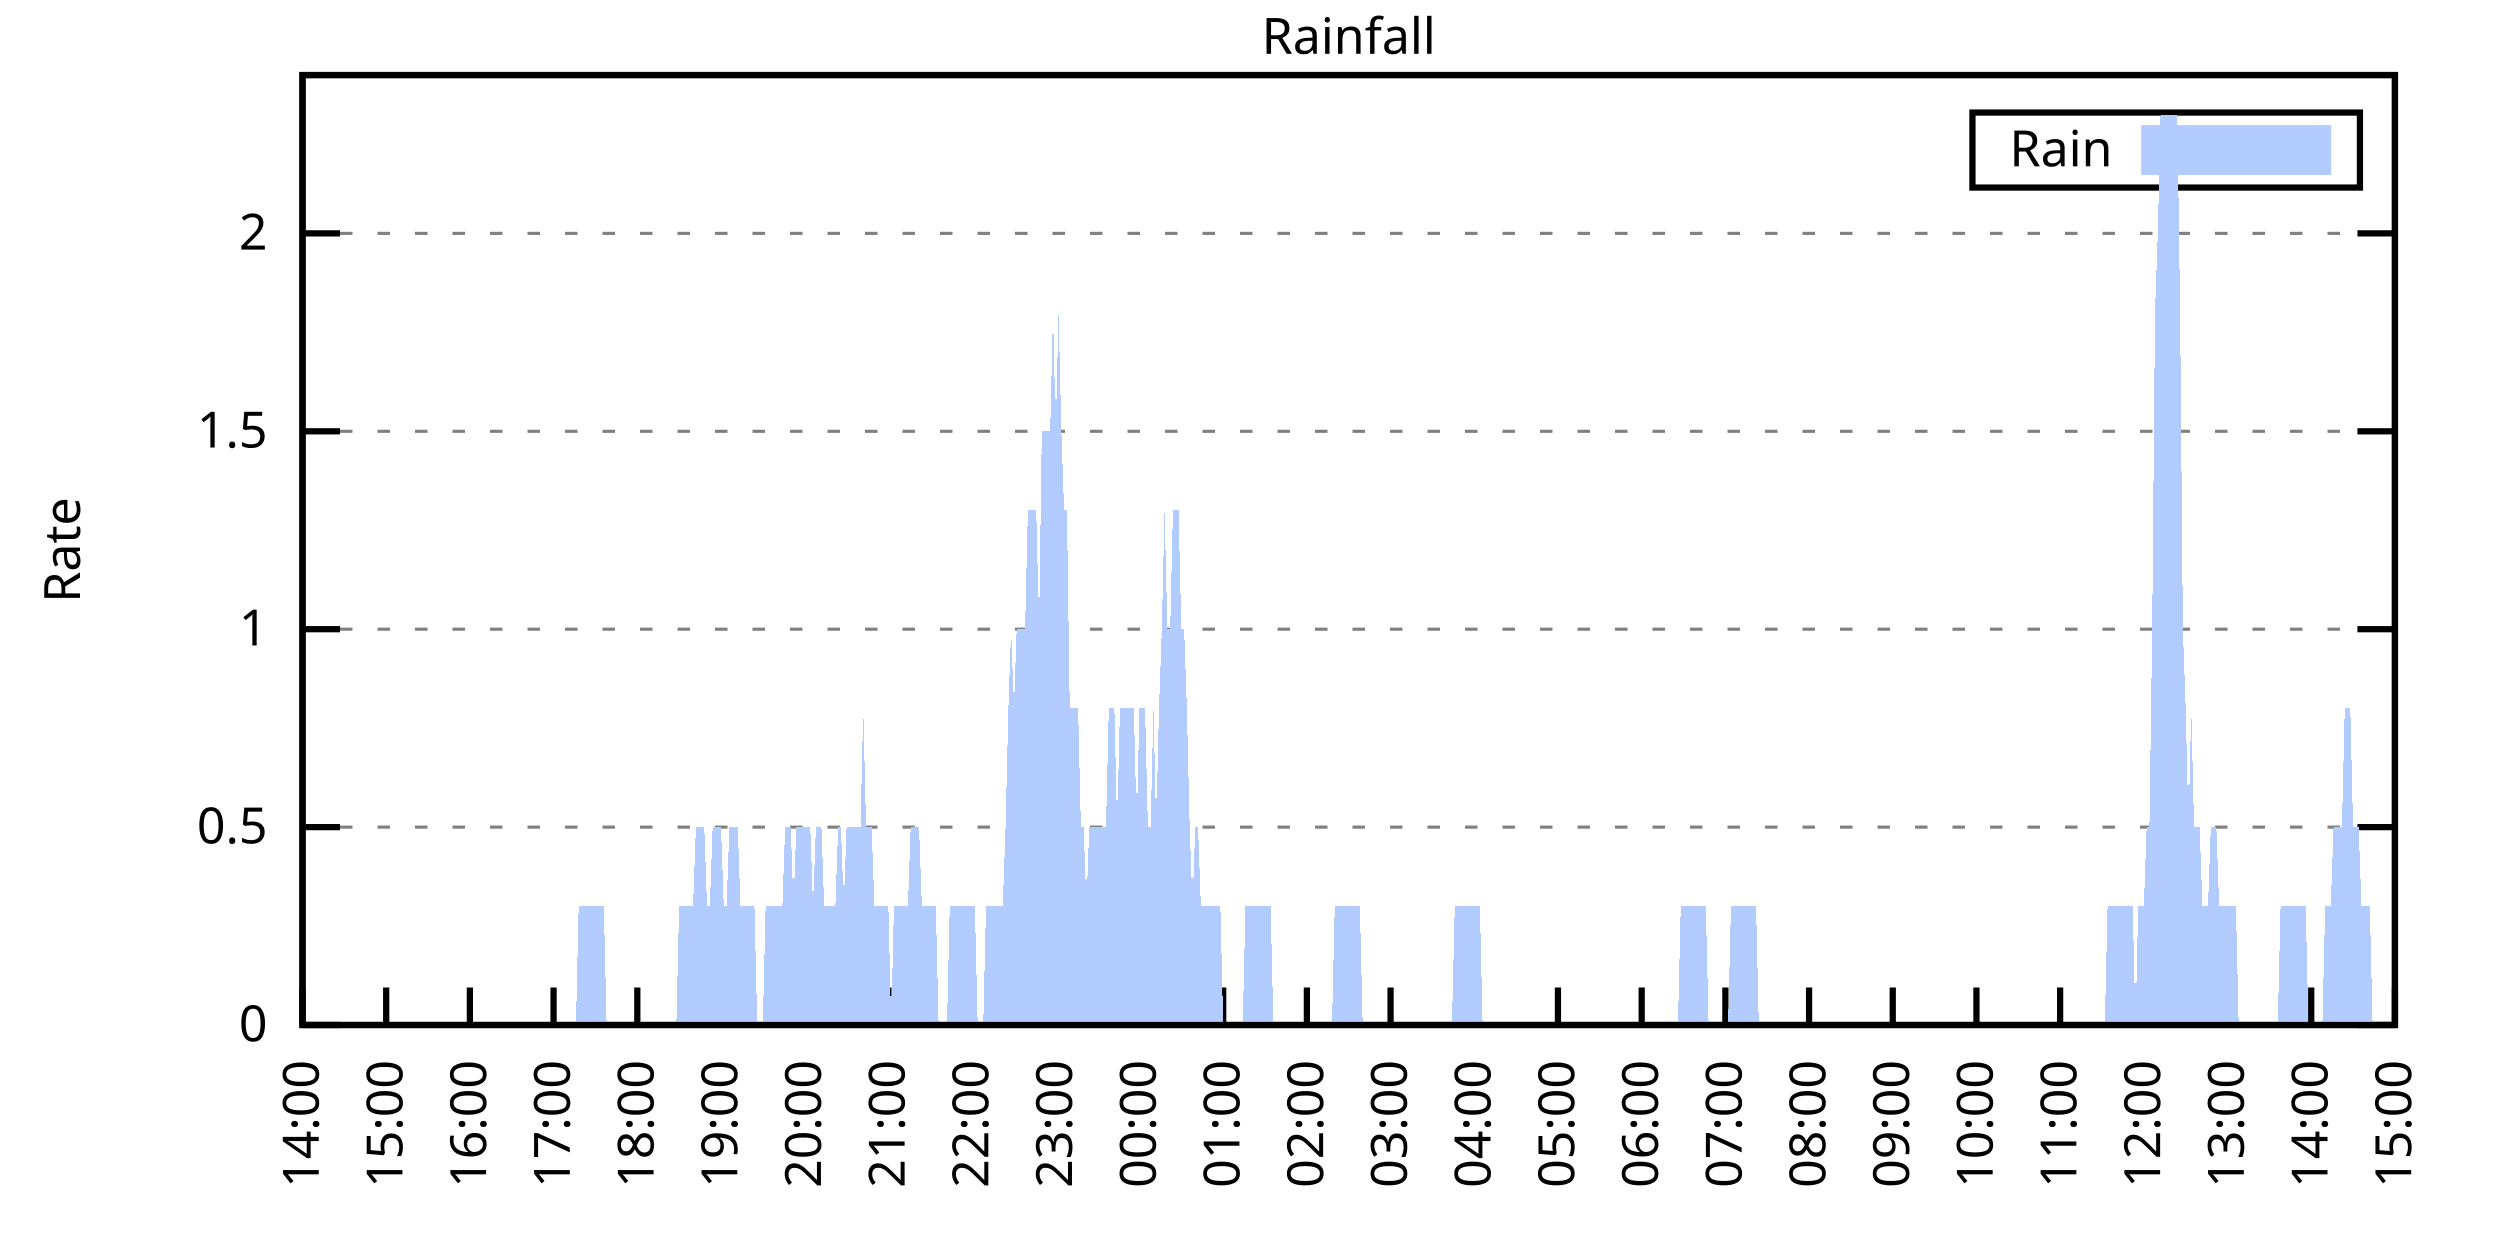
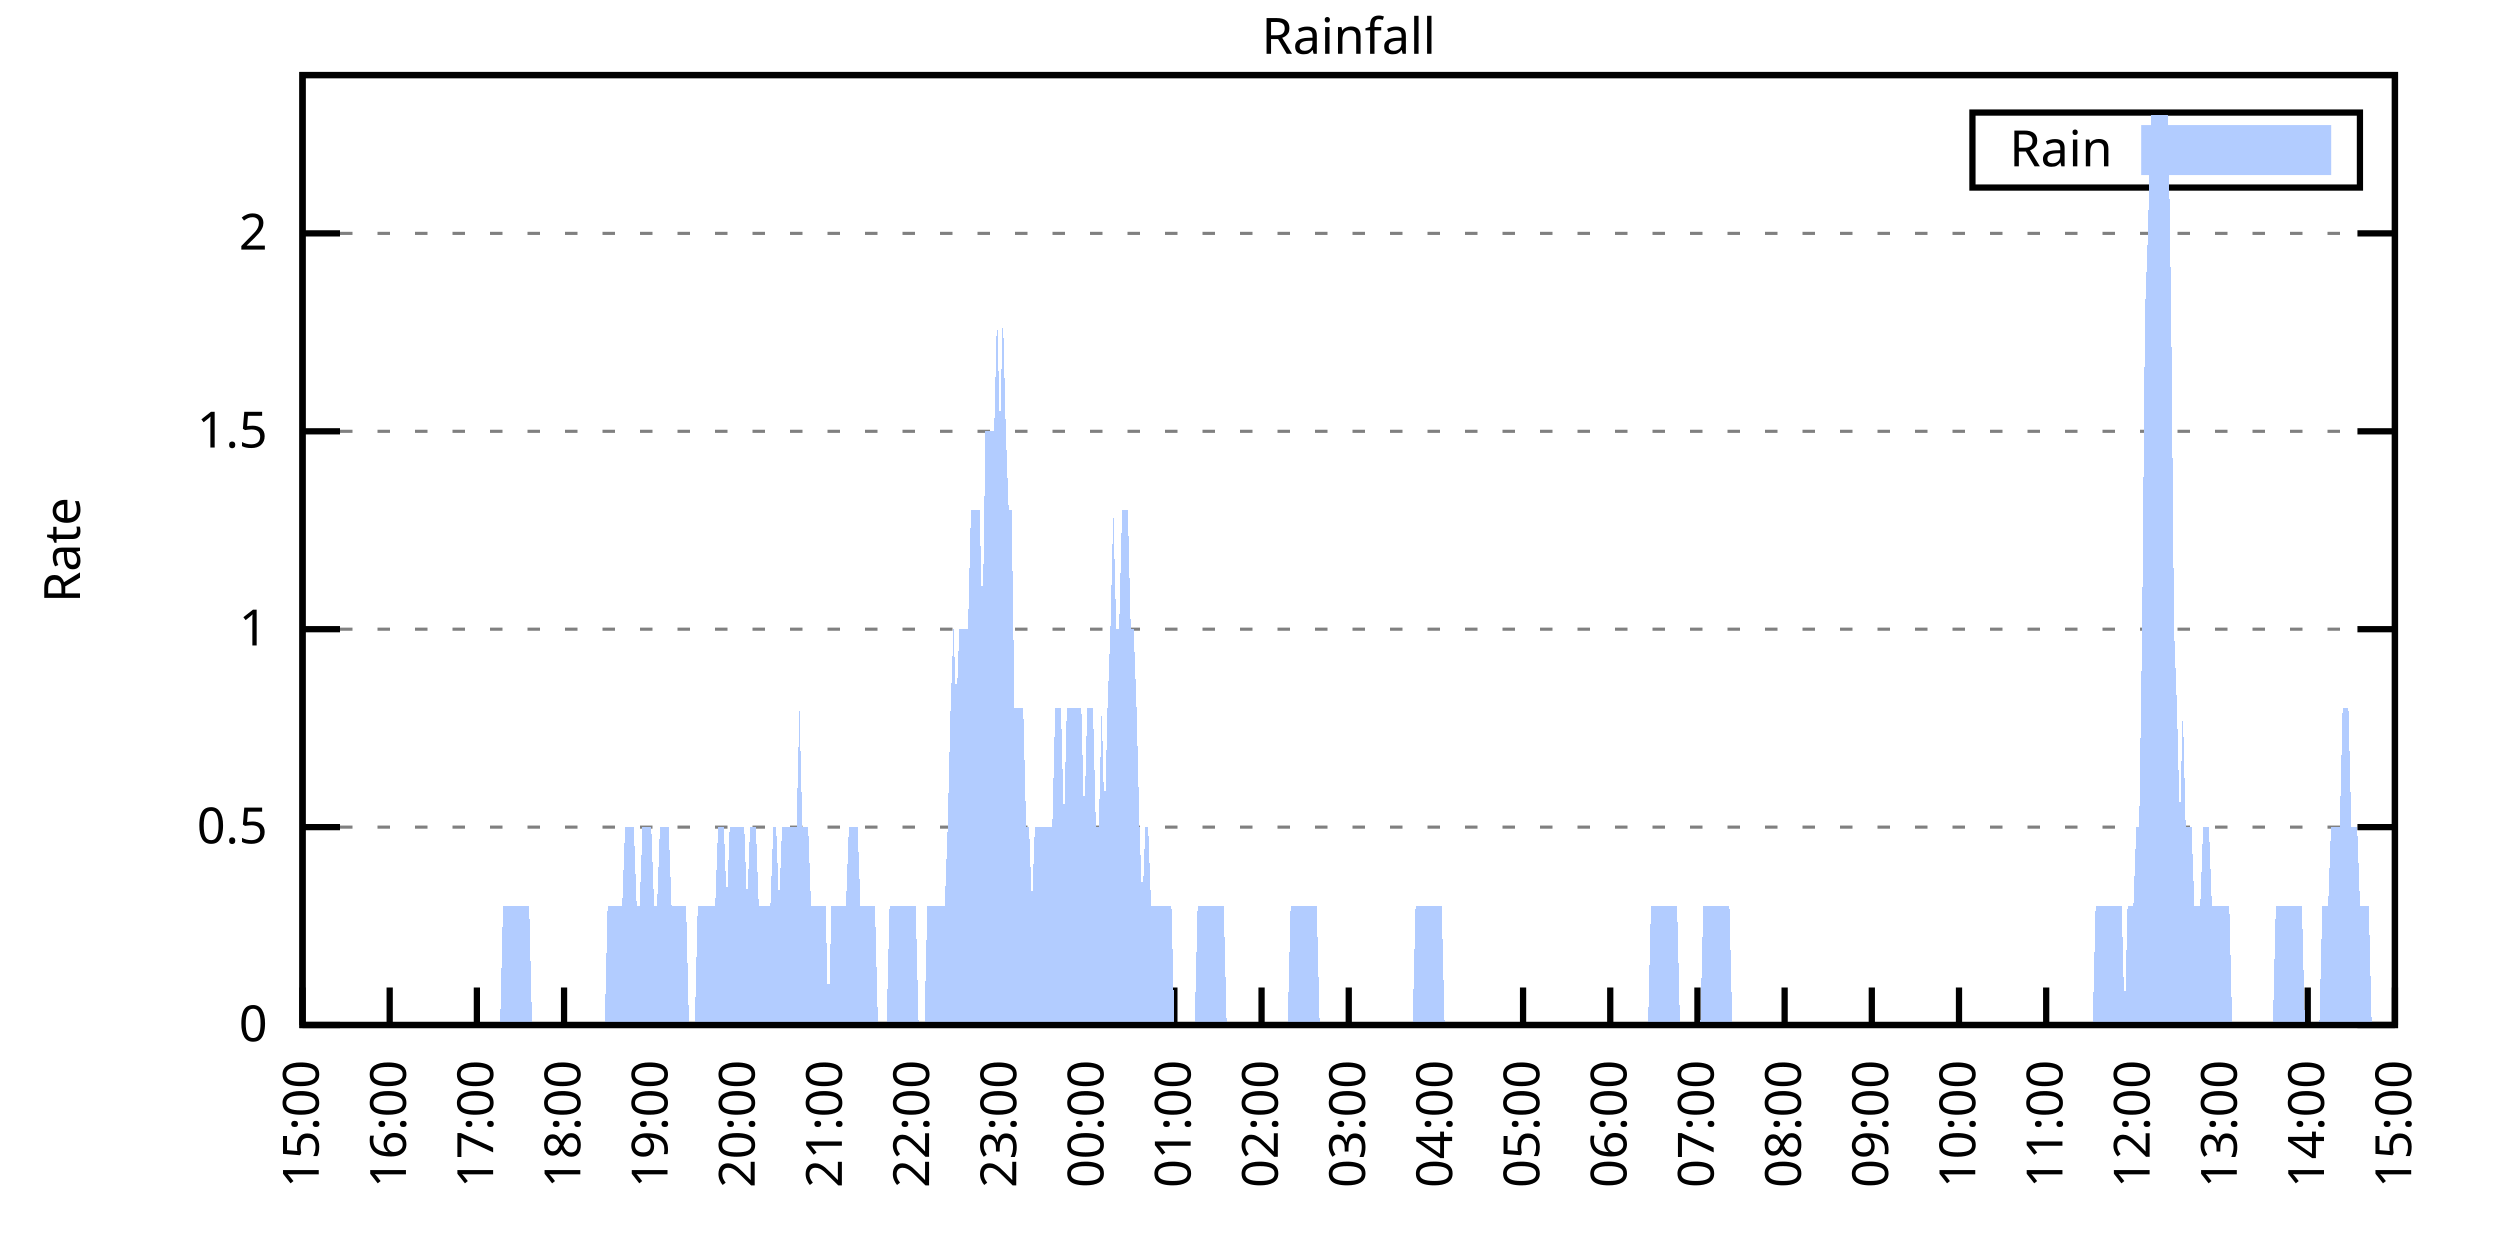
<svg xmlns="http://www.w3.org/2000/svg" xmlns:xlink="http://www.w3.org/1999/xlink" width="400" height="200" viewBox="0 0 400 200">
  <g id="gnuplot_canvas">
    <rect x="0" y="0" width="400" height="200" fill="none" />
    <defs>
      <circle id="gpDot" r="0.5" stroke-width="0.5" stroke="currentColor" />
      <path id="gpPt0" stroke-width="0.333" stroke="currentColor" d="M-1,0 h2 M0,-1 v2" />
      <path id="gpPt1" stroke-width="0.333" stroke="currentColor" d="M-1,-1 L1,1 M1,-1 L-1,1" />
      <path id="gpPt2" stroke-width="0.333" stroke="currentColor" d="M-1,0 L1,0 M0,-1 L0,1 M-1,-1 L1,1 M-1,1 L1,-1" />
      <rect id="gpPt3" stroke-width="0.333" stroke="currentColor" x="-1" y="-1" width="2" height="2" />
      <rect id="gpPt4" stroke-width="0.333" stroke="currentColor" fill="currentColor" x="-1" y="-1" width="2" height="2" />
      <circle id="gpPt5" stroke-width="0.333" stroke="currentColor" cx="0" cy="0" r="1" />
      <use xlink:href="#gpPt5" id="gpPt6" fill="currentColor" stroke="none" />
      <path id="gpPt7" stroke-width="0.333" stroke="currentColor" d="M0,-1.33 L-1.33,0.67 L1.33,0.67 z" />
      <use xlink:href="#gpPt7" id="gpPt8" fill="currentColor" stroke="none" />
      <use xlink:href="#gpPt7" id="gpPt9" stroke="currentColor" transform="rotate(180)" />
      <use xlink:href="#gpPt9" id="gpPt10" fill="currentColor" stroke="none" />
      <use xlink:href="#gpPt3" id="gpPt11" stroke="currentColor" transform="rotate(45)" />
      <use xlink:href="#gpPt11" id="gpPt12" fill="currentColor" stroke="none" />
      <path id="gpPt13" stroke-width="0.333" stroke="currentColor" d="M0,1.330 L1.265,0.411 L0.782,-1.067 L-0.782,-1.076 L-1.265,0.411 z" />
      <use xlink:href="#gpPt13" id="gpPt14" fill="currentColor" stroke="none" />
      <filter id="textbox" filterUnits="objectBoundingBox" x="0" y="0" height="1" width="1">
        <feFlood flood-color="white" flood-opacity="1" result="bgnd" />
        <feComposite in="SourceGraphic" in2="bgnd" operator="atop" />
      </filter>
      <filter id="greybox" filterUnits="objectBoundingBox" x="0" y="0" height="1" width="1">
        <feFlood flood-color="lightgrey" flood-opacity="1" result="grey" />
        <feComposite in="SourceGraphic" in2="grey" operator="atop" />
      </filter>
    </defs>
    <g fill="none" color="white" stroke="currentColor" stroke-width="1.00" stroke-linecap="butt" stroke-linejoin="miter">
</g>
    <g fill="none" color="black" stroke="currentColor" stroke-width="1.00" stroke-linecap="butt" stroke-linejoin="miter">
      <g stroke="none" shape-rendering="crispEdges">
        <polygon fill="rgb(255, 255, 255)" points="48.40,164.00 383.18,164.00 383.18,12.02 48.40,12.02 " />
      </g>
    </g>
    <g fill="none" color="black" stroke="currentColor" stroke-width="1.00" stroke-linecap="butt" stroke-linejoin="miter">
</g>
    <g fill="none" color="black" stroke="black" stroke-width="0.50" stroke-linecap="butt" stroke-linejoin="miter">
</g>
    <g fill="none" color="gray" stroke="currentColor" stroke-width="0.50" stroke-linecap="butt" stroke-linejoin="miter">
      <path stroke="gray" stroke-dasharray="2,4" class="gridline" d="M48.40,164.00 L383.19,164.00  " />
    </g>
    <g fill="none" color="gray" stroke="gray" stroke-width="1.00" stroke-linecap="butt" stroke-linejoin="miter">
</g>
    <g fill="none" color="black" stroke="currentColor" stroke-width="1.00" stroke-linecap="butt" stroke-linejoin="miter">
      <path stroke="black" d="M48.40,164.00 L54.40,164.00 M383.19,164.00 L377.19,164.00  " />
      <g transform="translate(42.80,166.60)" stroke="none" fill="black" font-family="Sans" font-size="8.00" text-anchor="end">
        <text>
          <tspan font-family="Sans"> 0</tspan>
        </text>
      </g>
    </g>
    <g fill="none" color="black" stroke="currentColor" stroke-width="1.00" stroke-linecap="butt" stroke-linejoin="miter">
</g>
    <g fill="none" color="black" stroke="black" stroke-width="0.50" stroke-linecap="butt" stroke-linejoin="miter">
</g>
    <g fill="none" color="gray" stroke="currentColor" stroke-width="0.50" stroke-linecap="butt" stroke-linejoin="miter">
      <path stroke="gray" stroke-dasharray="2,4" class="gridline" d="M48.40,132.34 L383.19,132.34  " />
    </g>
    <g fill="none" color="gray" stroke="gray" stroke-width="1.00" stroke-linecap="butt" stroke-linejoin="miter">
</g>
    <g fill="none" color="black" stroke="currentColor" stroke-width="1.00" stroke-linecap="butt" stroke-linejoin="miter">
      <path stroke="black" d="M48.40,132.34 L54.40,132.34 M383.19,132.34 L377.19,132.34  " />
      <g transform="translate(42.80,134.94)" stroke="none" fill="black" font-family="Sans" font-size="8.00" text-anchor="end">
        <text>
          <tspan font-family="Sans"> 0.5</tspan>
        </text>
      </g>
    </g>
    <g fill="none" color="black" stroke="currentColor" stroke-width="1.00" stroke-linecap="butt" stroke-linejoin="miter">
</g>
    <g fill="none" color="black" stroke="black" stroke-width="0.50" stroke-linecap="butt" stroke-linejoin="miter">
</g>
    <g fill="none" color="gray" stroke="currentColor" stroke-width="0.50" stroke-linecap="butt" stroke-linejoin="miter">
      <path stroke="gray" stroke-dasharray="2,4" class="gridline" d="M48.40,100.67 L383.19,100.67  " />
    </g>
    <g fill="none" color="gray" stroke="gray" stroke-width="1.00" stroke-linecap="butt" stroke-linejoin="miter">
</g>
    <g fill="none" color="black" stroke="currentColor" stroke-width="1.00" stroke-linecap="butt" stroke-linejoin="miter">
      <path stroke="black" d="M48.40,100.67 L54.40,100.67 M383.19,100.67 L377.19,100.67  " />
      <g transform="translate(42.80,103.27)" stroke="none" fill="black" font-family="Sans" font-size="8.00" text-anchor="end">
        <text>
          <tspan font-family="Sans"> 1</tspan>
        </text>
      </g>
    </g>
    <g fill="none" color="black" stroke="currentColor" stroke-width="1.00" stroke-linecap="butt" stroke-linejoin="miter">
</g>
    <g fill="none" color="black" stroke="black" stroke-width="0.50" stroke-linecap="butt" stroke-linejoin="miter">
</g>
    <g fill="none" color="gray" stroke="currentColor" stroke-width="0.50" stroke-linecap="butt" stroke-linejoin="miter">
      <path stroke="gray" stroke-dasharray="2,4" class="gridline" d="M48.40,69.01 L383.19,69.01  " />
    </g>
    <g fill="none" color="gray" stroke="gray" stroke-width="1.00" stroke-linecap="butt" stroke-linejoin="miter">
</g>
    <g fill="none" color="black" stroke="currentColor" stroke-width="1.00" stroke-linecap="butt" stroke-linejoin="miter">
      <path stroke="black" d="M48.40,69.01 L54.40,69.01 M383.19,69.01 L377.19,69.01  " />
      <g transform="translate(42.80,71.61)" stroke="none" fill="black" font-family="Sans" font-size="8.00" text-anchor="end">
        <text>
          <tspan font-family="Sans"> 1.5</tspan>
        </text>
      </g>
    </g>
    <g fill="none" color="black" stroke="currentColor" stroke-width="1.00" stroke-linecap="butt" stroke-linejoin="miter">
</g>
    <g fill="none" color="black" stroke="black" stroke-width="0.50" stroke-linecap="butt" stroke-linejoin="miter">
</g>
    <g fill="none" color="gray" stroke="currentColor" stroke-width="0.50" stroke-linecap="butt" stroke-linejoin="miter">
      <path stroke="gray" stroke-dasharray="2,4" class="gridline" d="M48.40,37.34 L383.19,37.34  " />
    </g>
    <g fill="none" color="gray" stroke="gray" stroke-width="1.00" stroke-linecap="butt" stroke-linejoin="miter">
</g>
    <g fill="none" color="black" stroke="currentColor" stroke-width="1.00" stroke-linecap="butt" stroke-linejoin="miter">
      <path stroke="black" d="M48.40,37.34 L54.40,37.34 M383.19,37.34 L377.19,37.34  " />
      <g transform="translate(42.80,39.94)" stroke="none" fill="black" font-family="Sans" font-size="8.00" text-anchor="end">
        <text>
          <tspan font-family="Sans"> 2</tspan>
        </text>
      </g>
    </g>
    <g fill="none" color="black" stroke="currentColor" stroke-width="1.00" stroke-linecap="butt" stroke-linejoin="miter">
      <path stroke="black" d="M48.40,164.00 L48.40,158.00  " />
      <g transform="translate(51.00,169.60) rotate(270.00)" stroke="none" fill="black" font-family="Sans" font-size="8.00" text-anchor="end">
        <text>
-           <tspan font-family="Sans">14:00</tspan>
-         </text>
-       </g>
-     </g>
-     <g fill="none" color="black" stroke="currentColor" stroke-width="1.00" stroke-linecap="butt" stroke-linejoin="miter">
-       <path stroke="black" d="M61.79,164.00 L61.79,158.00  " />
-       <g transform="translate(64.39,169.60) rotate(270.00)" stroke="none" fill="black" font-family="Sans" font-size="8.00" text-anchor="end">
-         <text>
          <tspan font-family="Sans">15:00</tspan>
        </text>
      </g>
    </g>
    <g fill="none" color="black" stroke="currentColor" stroke-width="1.00" stroke-linecap="butt" stroke-linejoin="miter">
-       <path stroke="black" d="M75.18,164.00 L75.18,158.00  " />
-       <g transform="translate(77.78,169.60) rotate(270.00)" stroke="none" fill="black" font-family="Sans" font-size="8.00" text-anchor="end">
+       <path stroke="black" d="M62.35,164.00 L62.35,158.00  " />
+       <g transform="translate(64.95,169.60) rotate(270.00)" stroke="none" fill="black" font-family="Sans" font-size="8.00" text-anchor="end">
        <text>
          <tspan font-family="Sans">16:00</tspan>
        </text>
      </g>
    </g>
    <g fill="none" color="black" stroke="currentColor" stroke-width="1.00" stroke-linecap="butt" stroke-linejoin="miter">
-       <path stroke="black" d="M88.57,164.00 L88.57,158.00  " />
-       <g transform="translate(91.17,169.60) rotate(270.00)" stroke="none" fill="black" font-family="Sans" font-size="8.00" text-anchor="end">
+       <path stroke="black" d="M76.30,164.00 L76.30,158.00  " />
+       <g transform="translate(78.90,169.60) rotate(270.00)" stroke="none" fill="black" font-family="Sans" font-size="8.00" text-anchor="end">
        <text>
          <tspan font-family="Sans">17:00</tspan>
        </text>
      </g>
    </g>
    <g fill="none" color="black" stroke="currentColor" stroke-width="1.00" stroke-linecap="butt" stroke-linejoin="miter">
-       <path stroke="black" d="M101.97,164.00 L101.97,158.00  " />
-       <g transform="translate(104.57,169.60) rotate(270.00)" stroke="none" fill="black" font-family="Sans" font-size="8.00" text-anchor="end">
+       <path stroke="black" d="M90.25,164.00 L90.25,158.00  " />
+       <g transform="translate(92.85,169.60) rotate(270.00)" stroke="none" fill="black" font-family="Sans" font-size="8.00" text-anchor="end">
        <text>
          <tspan font-family="Sans">18:00</tspan>
        </text>
      </g>
    </g>
    <g fill="none" color="black" stroke="currentColor" stroke-width="1.00" stroke-linecap="butt" stroke-linejoin="miter">
-       <path stroke="black" d="M115.36,164.00 L115.36,158.00  " />
-       <g transform="translate(117.96,169.60) rotate(270.00)" stroke="none" fill="black" font-family="Sans" font-size="8.00" text-anchor="end">
+       <path stroke="black" d="M104.20,164.00 L104.20,158.00  " />
+       <g transform="translate(106.80,169.60) rotate(270.00)" stroke="none" fill="black" font-family="Sans" font-size="8.00" text-anchor="end">
        <text>
          <tspan font-family="Sans">19:00</tspan>
        </text>
      </g>
    </g>
    <g fill="none" color="black" stroke="currentColor" stroke-width="1.00" stroke-linecap="butt" stroke-linejoin="miter">
-       <path stroke="black" d="M128.75,164.00 L128.75,158.00  " />
-       <g transform="translate(131.35,169.60) rotate(270.00)" stroke="none" fill="black" font-family="Sans" font-size="8.00" text-anchor="end">
+       <path stroke="black" d="M118.15,164.00 L118.15,158.00  " />
+       <g transform="translate(120.75,169.60) rotate(270.00)" stroke="none" fill="black" font-family="Sans" font-size="8.00" text-anchor="end">
        <text>
          <tspan font-family="Sans">20:00</tspan>
        </text>
      </g>
    </g>
    <g fill="none" color="black" stroke="currentColor" stroke-width="1.00" stroke-linecap="butt" stroke-linejoin="miter">
-       <path stroke="black" d="M142.14,164.00 L142.14,158.00  " />
-       <g transform="translate(144.74,169.60) rotate(270.00)" stroke="none" fill="black" font-family="Sans" font-size="8.00" text-anchor="end">
+       <path stroke="black" d="M132.10,164.00 L132.10,158.00  " />
+       <g transform="translate(134.70,169.60) rotate(270.00)" stroke="none" fill="black" font-family="Sans" font-size="8.00" text-anchor="end">
        <text>
          <tspan font-family="Sans">21:00</tspan>
        </text>
      </g>
    </g>
    <g fill="none" color="black" stroke="currentColor" stroke-width="1.00" stroke-linecap="butt" stroke-linejoin="miter">
-       <path stroke="black" d="M155.53,164.00 L155.53,158.00  " />
-       <g transform="translate(158.13,169.60) rotate(270.00)" stroke="none" fill="black" font-family="Sans" font-size="8.00" text-anchor="end">
+       <path stroke="black" d="M146.05,164.00 L146.05,158.00  " />
+       <g transform="translate(148.65,169.60) rotate(270.00)" stroke="none" fill="black" font-family="Sans" font-size="8.00" text-anchor="end">
        <text>
          <tspan font-family="Sans">22:00</tspan>
        </text>
      </g>
    </g>
    <g fill="none" color="black" stroke="currentColor" stroke-width="1.00" stroke-linecap="butt" stroke-linejoin="miter">
-       <path stroke="black" d="M168.92,164.00 L168.92,158.00  " />
-       <g transform="translate(171.52,169.60) rotate(270.00)" stroke="none" fill="black" font-family="Sans" font-size="8.00" text-anchor="end">
+       <path stroke="black" d="M160.00,164.00 L160.00,158.00  " />
+       <g transform="translate(162.60,169.60) rotate(270.00)" stroke="none" fill="black" font-family="Sans" font-size="8.00" text-anchor="end">
        <text>
          <tspan font-family="Sans">23:00</tspan>
        </text>
      </g>
    </g>
    <g fill="none" color="black" stroke="currentColor" stroke-width="1.00" stroke-linecap="butt" stroke-linejoin="miter">
-       <path stroke="black" d="M182.32,164.00 L182.32,158.00  " />
-       <g transform="translate(184.92,169.60) rotate(270.00)" stroke="none" fill="black" font-family="Sans" font-size="8.00" text-anchor="end">
+       <path stroke="black" d="M173.95,164.00 L173.95,158.00  " />
+       <g transform="translate(176.55,169.60) rotate(270.00)" stroke="none" fill="black" font-family="Sans" font-size="8.00" text-anchor="end">
        <text>
          <tspan font-family="Sans">00:00</tspan>
        </text>
      </g>
    </g>
    <g fill="none" color="black" stroke="currentColor" stroke-width="1.00" stroke-linecap="butt" stroke-linejoin="miter">
-       <path stroke="black" d="M195.71,164.00 L195.71,158.00  " />
-       <g transform="translate(198.31,169.60) rotate(270.00)" stroke="none" fill="black" font-family="Sans" font-size="8.00" text-anchor="end">
+       <path stroke="black" d="M187.90,164.00 L187.90,158.00  " />
+       <g transform="translate(190.50,169.60) rotate(270.00)" stroke="none" fill="black" font-family="Sans" font-size="8.00" text-anchor="end">
        <text>
          <tspan font-family="Sans">01:00</tspan>
        </text>
      </g>
    </g>
    <g fill="none" color="black" stroke="currentColor" stroke-width="1.00" stroke-linecap="butt" stroke-linejoin="miter">
-       <path stroke="black" d="M209.10,164.00 L209.10,158.00  " />
-       <g transform="translate(211.70,169.60) rotate(270.00)" stroke="none" fill="black" font-family="Sans" font-size="8.00" text-anchor="end">
+       <path stroke="black" d="M201.85,164.00 L201.85,158.00  " />
+       <g transform="translate(204.45,169.60) rotate(270.00)" stroke="none" fill="black" font-family="Sans" font-size="8.00" text-anchor="end">
        <text>
          <tspan font-family="Sans">02:00</tspan>
        </text>
      </g>
    </g>
    <g fill="none" color="black" stroke="currentColor" stroke-width="1.00" stroke-linecap="butt" stroke-linejoin="miter">
-       <path stroke="black" d="M222.49,164.00 L222.49,158.00  " />
-       <g transform="translate(225.09,169.60) rotate(270.00)" stroke="none" fill="black" font-family="Sans" font-size="8.00" text-anchor="end">
+       <path stroke="black" d="M215.80,164.00 L215.80,158.00  " />
+       <g transform="translate(218.40,169.60) rotate(270.00)" stroke="none" fill="black" font-family="Sans" font-size="8.00" text-anchor="end">
        <text>
          <tspan font-family="Sans">03:00</tspan>
        </text>
      </g>
    </g>
    <g fill="none" color="black" stroke="currentColor" stroke-width="1.00" stroke-linecap="butt" stroke-linejoin="miter">
-       <path stroke="black" d="M235.88,164.00 L235.88,158.00  " />
-       <g transform="translate(238.48,169.60) rotate(270.00)" stroke="none" fill="black" font-family="Sans" font-size="8.00" text-anchor="end">
+       <path stroke="black" d="M229.74,164.00 L229.74,158.00  " />
+       <g transform="translate(232.34,169.60) rotate(270.00)" stroke="none" fill="black" font-family="Sans" font-size="8.00" text-anchor="end">
        <text>
          <tspan font-family="Sans">04:00</tspan>
        </text>
      </g>
    </g>
    <g fill="none" color="black" stroke="currentColor" stroke-width="1.00" stroke-linecap="butt" stroke-linejoin="miter">
-       <path stroke="black" d="M249.27,164.00 L249.27,158.00  " />
-       <g transform="translate(251.87,169.60) rotate(270.00)" stroke="none" fill="black" font-family="Sans" font-size="8.00" text-anchor="end">
+       <path stroke="black" d="M243.69,164.00 L243.69,158.00  " />
+       <g transform="translate(246.29,169.60) rotate(270.00)" stroke="none" fill="black" font-family="Sans" font-size="8.00" text-anchor="end">
        <text>
          <tspan font-family="Sans">05:00</tspan>
        </text>
      </g>
    </g>
    <g fill="none" color="black" stroke="currentColor" stroke-width="1.00" stroke-linecap="butt" stroke-linejoin="miter">
-       <path stroke="black" d="M262.67,164.00 L262.67,158.00  " />
-       <g transform="translate(265.27,169.60) rotate(270.00)" stroke="none" fill="black" font-family="Sans" font-size="8.00" text-anchor="end">
+       <path stroke="black" d="M257.64,164.00 L257.64,158.00  " />
+       <g transform="translate(260.24,169.60) rotate(270.00)" stroke="none" fill="black" font-family="Sans" font-size="8.00" text-anchor="end">
        <text>
          <tspan font-family="Sans">06:00</tspan>
        </text>
      </g>
    </g>
    <g fill="none" color="black" stroke="currentColor" stroke-width="1.00" stroke-linecap="butt" stroke-linejoin="miter">
-       <path stroke="black" d="M276.06,164.00 L276.06,158.00  " />
-       <g transform="translate(278.66,169.60) rotate(270.00)" stroke="none" fill="black" font-family="Sans" font-size="8.00" text-anchor="end">
+       <path stroke="black" d="M271.59,164.00 L271.59,158.00  " />
+       <g transform="translate(274.19,169.60) rotate(270.00)" stroke="none" fill="black" font-family="Sans" font-size="8.00" text-anchor="end">
        <text>
          <tspan font-family="Sans">07:00</tspan>
        </text>
      </g>
    </g>
    <g fill="none" color="black" stroke="currentColor" stroke-width="1.00" stroke-linecap="butt" stroke-linejoin="miter">
-       <path stroke="black" d="M289.45,164.00 L289.45,158.00  " />
-       <g transform="translate(292.05,169.60) rotate(270.00)" stroke="none" fill="black" font-family="Sans" font-size="8.00" text-anchor="end">
+       <path stroke="black" d="M285.54,164.00 L285.54,158.00  " />
+       <g transform="translate(288.14,169.60) rotate(270.00)" stroke="none" fill="black" font-family="Sans" font-size="8.00" text-anchor="end">
        <text>
          <tspan font-family="Sans">08:00</tspan>
        </text>
      </g>
    </g>
    <g fill="none" color="black" stroke="currentColor" stroke-width="1.00" stroke-linecap="butt" stroke-linejoin="miter">
-       <path stroke="black" d="M302.84,164.00 L302.84,158.00  " />
-       <g transform="translate(305.44,169.60) rotate(270.00)" stroke="none" fill="black" font-family="Sans" font-size="8.00" text-anchor="end">
+       <path stroke="black" d="M299.49,164.00 L299.49,158.00  " />
+       <g transform="translate(302.09,169.60) rotate(270.00)" stroke="none" fill="black" font-family="Sans" font-size="8.00" text-anchor="end">
        <text>
          <tspan font-family="Sans">09:00</tspan>
        </text>
      </g>
    </g>
    <g fill="none" color="black" stroke="currentColor" stroke-width="1.00" stroke-linecap="butt" stroke-linejoin="miter">
-       <path stroke="black" d="M316.23,164.00 L316.23,158.00  " />
-       <g transform="translate(318.83,169.60) rotate(270.00)" stroke="none" fill="black" font-family="Sans" font-size="8.00" text-anchor="end">
+       <path stroke="black" d="M313.44,164.00 L313.44,158.00  " />
+       <g transform="translate(316.04,169.60) rotate(270.00)" stroke="none" fill="black" font-family="Sans" font-size="8.00" text-anchor="end">
        <text>
          <tspan font-family="Sans">10:00</tspan>
        </text>
      </g>
    </g>
    <g fill="none" color="black" stroke="currentColor" stroke-width="1.00" stroke-linecap="butt" stroke-linejoin="miter">
-       <path stroke="black" d="M329.62,164.00 L329.62,158.00  " />
-       <g transform="translate(332.22,169.60) rotate(270.00)" stroke="none" fill="black" font-family="Sans" font-size="8.00" text-anchor="end">
+       <path stroke="black" d="M327.39,164.00 L327.39,158.00  " />
+       <g transform="translate(329.99,169.60) rotate(270.00)" stroke="none" fill="black" font-family="Sans" font-size="8.00" text-anchor="end">
        <text>
          <tspan font-family="Sans">11:00</tspan>
        </text>
      </g>
    </g>
    <g fill="none" color="black" stroke="currentColor" stroke-width="1.00" stroke-linecap="butt" stroke-linejoin="miter">
-       <path stroke="black" d="M343.02,164.00 L343.02,158.00  " />
-       <g transform="translate(345.62,169.60) rotate(270.00)" stroke="none" fill="black" font-family="Sans" font-size="8.00" text-anchor="end">
+       <path stroke="black" d="M341.34,164.00 L341.34,158.00  " />
+       <g transform="translate(343.94,169.60) rotate(270.00)" stroke="none" fill="black" font-family="Sans" font-size="8.00" text-anchor="end">
        <text>
          <tspan font-family="Sans">12:00</tspan>
        </text>
      </g>
    </g>
    <g fill="none" color="black" stroke="currentColor" stroke-width="1.00" stroke-linecap="butt" stroke-linejoin="miter">
-       <path stroke="black" d="M356.41,164.00 L356.41,158.00  " />
-       <g transform="translate(359.01,169.60) rotate(270.00)" stroke="none" fill="black" font-family="Sans" font-size="8.00" text-anchor="end">
+       <path stroke="black" d="M355.29,164.00 L355.29,158.00  " />
+       <g transform="translate(357.89,169.60) rotate(270.00)" stroke="none" fill="black" font-family="Sans" font-size="8.00" text-anchor="end">
        <text>
          <tspan font-family="Sans">13:00</tspan>
        </text>
      </g>
    </g>
    <g fill="none" color="black" stroke="currentColor" stroke-width="1.00" stroke-linecap="butt" stroke-linejoin="miter">
-       <path stroke="black" d="M369.80,164.00 L369.80,158.00  " />
-       <g transform="translate(372.40,169.60) rotate(270.00)" stroke="none" fill="black" font-family="Sans" font-size="8.00" text-anchor="end">
+       <path stroke="black" d="M369.24,164.00 L369.24,158.00  " />
+       <g transform="translate(371.84,169.60) rotate(270.00)" stroke="none" fill="black" font-family="Sans" font-size="8.00" text-anchor="end">
        <text>
          <tspan font-family="Sans">14:00</tspan>
        </text>
      </g>
    </g>
    <g fill="none" color="black" stroke="currentColor" stroke-width="1.00" stroke-linecap="butt" stroke-linejoin="miter">
      <path stroke="black" d="M383.19,164.00 L383.19,158.00  " />
      <g transform="translate(385.79,169.60) rotate(270.00)" stroke="none" fill="black" font-family="Sans" font-size="8.00" text-anchor="end">
        <text>
          <tspan font-family="Sans">15:00</tspan>
        </text>
      </g>
    </g>
    <g fill="none" color="black" stroke="currentColor" stroke-width="1.00" stroke-linecap="butt" stroke-linejoin="miter">
</g>
    <g fill="none" color="black" stroke="currentColor" stroke-width="1.00" stroke-linecap="butt" stroke-linejoin="miter">
      <path stroke="black" d="M48.40,12.01 L48.40,164.00 L383.19,164.00 L383.19,12.01 L48.40,12.01 Z  " />
    </g>
    <g fill="none" color="black" stroke="currentColor" stroke-width="1.00" stroke-linecap="butt" stroke-linejoin="miter">
</g>
    <g fill="none" color="black" stroke="currentColor" stroke-width="1.00" stroke-linecap="butt" stroke-linejoin="miter">
      <path stroke="black" d="M315.59,30.01 L315.59,18.01 L377.59,18.01 L377.59,30.01 L315.59,30.01 Z  " />
    </g>
    <g id="Rainfall_plot_1">
      <g fill="none" color="white" stroke="black" stroke-width="2.00" stroke-linecap="butt" stroke-linejoin="miter">
</g>
      <g fill="none" color="black" stroke="currentColor" stroke-width="2.00" stroke-linecap="butt" stroke-linejoin="miter">
        <g transform="translate(337.99,26.61)" stroke="none" fill="black" font-family="Sans" font-size="8.00" text-anchor="end">
          <text>
            <tspan font-family="Sans">Rain</tspan>
          </text>
        </g>
      </g>
      <g fill="none" color="black" stroke="currentColor" stroke-width="2.00" stroke-linecap="butt" stroke-linejoin="miter">
        <g stroke="none" shape-rendering="crispEdges">
          <polygon fill="rgb(178, 204, 255)" points="343.59,27.01 371.99,27.01 371.99,21.01 343.59,21.01 " />
        </g>
        <path stroke="rgb(178, 204, 255)" d="M343.59,27.01 L371.99,27.01 L371.99,21.01 L343.59,21.01 L343.59,27.01 Z  " />
      </g>
      <g fill="none" color="black" stroke="currentColor" stroke-width="2.00" stroke-linecap="butt" stroke-linejoin="miter">
        <g stroke="none" shape-rendering="crispEdges">
-           <polygon fill="rgb(178, 204, 255)" points="58.67,164.00 59.11,164.00 59.56,164.00 60.01,164.00 60.45,164.00 60.90,164.00 61.35,164.00 61.79,164.00 62.24,164.00 62.68,164.00 63.13,164.00 63.58,164.00 64.02,164.00 64.47,164.00 64.92,164.00 65.36,164.00 65.81,164.00 66.26,164.00 66.70,164.00 67.15,164.00 67.59,164.00 68.04,164.00 68.49,164.00 68.93,164.00 69.38,164.00 69.83,164.00 70.27,164.00 70.72,164.00 71.17,164.00 71.61,164.00 72.06,164.00 72.50,164.00 72.95,164.00 73.40,164.00 73.84,164.00 74.29,164.00 74.74,164.00 75.18,164.00 75.63,164.00 76.08,164.00 76.52,164.00 76.97,164.00 77.42,164.00 77.86,164.00 78.31,164.00 78.75,164.00 79.20,164.00 79.65,164.00 80.09,164.00 80.54,164.00 80.99,164.00 81.43,164.00 81.88,164.00 82.33,164.00 82.77,164.00 83.22,164.00 83.66,164.00 84.11,164.00 84.56,164.00 85.00,164.00 85.45,164.00 85.90,164.00 86.34,164.00 86.79,164.00 87.24,164.00 87.68,164.00 88.13,164.00 88.57,164.00 89.02,164.00 89.47,164.00 89.91,164.00 90.36,164.00 90.81,164.00 91.25,164.00 91.70,164.00 92.15,164.00 92.59,145.00 93.04,145.00 93.49,145.00 93.93,145.00 94.38,145.00 94.82,145.00 95.27,145.00 95.72,145.00 96.16,145.00 96.61,145.00 97.06,164.00 97.50,164.00 97.95,164.00 98.40,164.00 98.84,164.00 99.29,164.00 99.73,164.00 100.18,164.00 100.63,164.00 101.07,164.00 101.52,164.00 101.97,164.00 102.41,164.00 102.86,164.00 103.31,164.00 103.75,164.00 104.20,164.00 104.64,164.00 105.09,164.00 105.54,164.00 105.98,164.00 106.43,164.00 106.88,164.00 107.32,164.00 107.77,164.00 108.22,164.00 108.66,145.00 109.11,145.00 109.55,145.00 110.00,145.00 110.45,145.00 110.89,145.00 111.34,132.34 111.79,132.34 112.23,132.34 112.68,132.34 113.13,145.00 113.57,145.00 114.02,132.34 114.47,132.34 114.91,132.34 115.36,132.34 115.80,145.00 116.25,145.00 116.70,132.34 117.14,132.34 117.59,132.34 118.04,132.34 118.48,145.00 118.93,145.00 119.38,145.00 119.82,145.00 120.27,145.00 120.71,145.00 121.16,164.00 121.61,164.00 122.05,164.00 122.50,145.00 122.95,145.00 123.39,145.00 123.84,145.00 124.29,145.00 124.73,145.00 125.18,145.00 125.62,132.34 126.07,132.34 126.52,132.34 126.96,145.00 127.41,132.34 127.86,132.34 128.30,132.34 128.75,132.34 129.20,132.34 129.64,132.34 130.09,145.00 130.54,132.34 130.98,132.34 131.43,132.34 131.87,145.00 132.32,145.00 132.77,145.00 133.21,145.00 133.66,145.00 134.11,132.34 134.55,132.34 135.00,145.00 135.45,132.34 135.89,132.34 136.34,132.34 136.78,132.34 137.23,132.34 137.68,132.34 138.12,113.34 138.57,132.34 139.02,132.34 139.46,132.34 139.91,145.00 140.36,145.00 140.80,145.00 141.25,145.00 141.69,145.00 142.14,145.00 142.59,164.00 143.03,145.00 143.48,145.00 143.93,145.00 144.37,145.00 144.82,145.00 145.27,145.00 145.71,132.34 146.16,132.34 146.61,132.34 147.05,132.34 147.50,145.00 147.94,145.00 148.39,145.00 148.84,145.00 149.28,145.00 149.73,145.00 150.18,164.00 150.62,164.00 151.07,164.00 151.52,164.00 151.96,145.00 152.41,145.00 152.85,145.00 153.30,145.00 153.75,145.00 154.19,145.00 154.64,145.00 155.09,145.00 155.53,145.00 155.98,145.00 156.43,164.00 156.87,164.00 157.32,164.00 157.76,145.00 158.21,145.00 158.66,145.00 159.10,145.00 159.55,145.00 160.00,145.00 160.44,145.00 160.89,132.34 161.34,113.34 161.78,100.67 162.23,113.34 162.67,100.67 163.12,100.67 163.57,100.67 164.01,100.67 164.46,81.67 164.91,81.67 165.35,81.67 165.80,81.67 166.25,100.67 166.69,69.01 167.14,69.01 167.59,69.01 168.03,69.01 168.48,50.01 168.92,69.01 169.37,50.01 169.82,69.01 170.26,81.67 170.71,81.67 171.16,113.34 171.60,113.34 172.05,113.34 172.50,113.34 172.94,132.34 173.39,132.34 173.83,145.00 174.28,132.34 174.73,132.34 175.17,132.34 175.62,132.34 176.07,132.34 176.51,132.34 176.96,132.34 177.41,113.34 177.85,113.34 178.30,113.34 178.74,132.34 179.19,113.34 179.64,113.34 180.08,113.34 180.53,113.34 180.98,113.34 181.42,113.34 181.87,132.34 182.32,113.34 182.76,113.34 183.21,113.34 183.66,132.34 184.10,132.34 184.55,113.34 184.99,132.34 185.44,113.34 185.89,100.67 186.33,81.67 186.78,100.67 187.23,100.67 187.67,81.67 188.12,81.67 188.57,81.67 189.01,100.67 189.46,100.67 189.90,113.34 190.35,132.34 190.80,145.00 191.24,132.34 191.69,132.34 192.14,145.00 192.58,145.00 193.03,145.00 193.48,145.00 193.92,145.00 194.37,145.00 194.81,145.00 195.26,145.00 195.71,164.00 196.15,164.00 196.60,164.00 197.05,164.00 197.49,164.00 197.94,164.00 198.39,164.00 198.83,164.00 199.28,145.00 199.73,145.00 200.17,145.00 200.62,145.00 201.06,145.00 201.51,145.00 201.96,145.00 202.40,145.00 202.85,145.00 203.30,145.00 203.74,164.00 204.19,164.00 204.64,164.00 205.08,164.00 205.53,164.00 205.97,164.00 206.42,164.00 206.87,164.00 207.31,164.00 207.76,164.00 208.21,164.00 208.65,164.00 209.10,164.00 209.55,164.00 209.99,164.00 210.44,164.00 210.88,164.00 211.33,164.00 211.78,164.00 212.22,164.00 212.67,164.00 213.12,164.00 213.56,145.00 214.01,145.00 214.46,145.00 214.90,145.00 215.35,145.00 215.80,145.00 216.24,145.00 216.69,145.00 217.13,145.00 217.58,145.00 218.03,164.00 218.47,164.00 218.92,164.00 219.37,164.00 219.81,164.00 220.26,164.00 220.71,164.00 221.15,164.00 221.60,164.00 222.04,164.00 222.49,164.00 222.94,164.00 223.38,164.00 223.83,164.00 224.28,164.00 224.72,164.00 225.17,164.00 225.62,164.00 226.06,164.00 226.51,164.00 226.95,164.00 227.40,164.00 227.85,164.00 228.29,164.00 228.74,164.00 229.19,164.00 229.63,164.00 230.08,164.00 230.53,164.00 230.97,164.00 231.42,164.00 231.86,164.00 232.31,164.00 232.76,145.00 233.20,145.00 233.65,145.00 234.10,145.00 234.54,145.00 234.99,145.00 235.44,145.00 235.88,145.00 236.33,145.00 236.78,145.00 237.22,164.00 237.67,164.00 238.11,164.00 238.56,164.00 239.01,164.00 239.45,164.00 239.90,164.00 240.35,164.00 240.79,164.00 241.24,164.00 241.69,164.00 242.13,164.00 242.58,164.00 243.02,164.00 243.47,164.00 243.92,164.00 244.36,164.00 244.81,164.00 245.26,164.00 245.70,164.00 246.15,164.00 246.60,164.00 247.04,164.00 247.49,164.00 247.93,164.00 248.38,164.00 248.83,164.00 249.27,164.00 249.72,164.00 250.17,164.00 250.61,164.00 251.06,164.00 251.51,164.00 251.95,164.00 252.40,164.00 252.85,164.00 253.29,164.00 253.74,164.00 254.18,164.00 254.63,164.00 255.08,164.00 255.52,164.00 255.97,164.00 256.42,164.00 256.86,164.00 257.31,164.00 257.76,164.00 258.20,164.00 258.65,164.00 259.09,164.00 259.54,164.00 259.99,164.00 260.43,164.00 260.88,164.00 261.33,164.00 261.77,164.00 262.22,164.00 262.67,164.00 263.11,164.00 263.56,164.00 264.00,164.00 264.45,164.00 264.90,164.00 265.34,164.00 265.79,164.00 266.24,164.00 266.68,164.00 267.13,164.00 267.58,164.00 268.02,164.00 268.47,164.00 268.92,145.00 269.36,145.00 269.81,145.00 270.25,145.00 270.70,145.00 271.15,145.00 271.59,145.00 272.04,145.00 272.49,145.00 272.93,145.00 273.38,164.00 273.83,164.00 274.27,164.00 274.72,164.00 275.16,164.00 275.61,164.00 276.06,164.00 276.50,164.00 276.95,145.00 277.40,145.00 277.84,145.00 278.29,145.00 278.74,145.00 279.18,145.00 279.63,145.00 280.07,145.00 280.52,145.00 280.97,145.00 281.41,164.00 281.86,164.00 282.31,164.00 282.75,164.00 283.20,164.00 283.65,164.00 284.09,164.00 284.54,164.00 284.98,164.00 285.43,164.00 285.88,164.00 286.32,164.00 286.77,164.00 287.22,164.00 287.66,164.00 288.11,164.00 288.56,164.00 289.00,164.00 289.45,164.00 289.90,164.00 290.34,164.00 290.79,164.00 291.23,164.00 291.68,164.00 292.13,164.00 292.57,164.00 293.02,164.00 293.47,164.00 293.91,164.00 294.36,164.00 294.81,164.00 295.25,164.00 295.70,164.00 296.14,164.00 296.59,164.00 297.04,164.00 297.48,164.00 297.93,164.00 298.38,164.00 298.82,164.00 299.27,164.00 299.72,164.00 300.16,164.00 300.61,164.00 301.05,164.00 301.50,164.00 301.95,164.00 302.39,164.00 302.84,164.00 303.29,164.00 303.73,164.00 304.18,164.00 304.63,164.00 305.07,164.00 305.52,164.00 305.97,164.00 306.41,164.00 306.86,164.00 307.30,164.00 307.75,164.00 308.20,164.00 308.64,164.00 309.09,164.00 309.54,164.00 309.98,164.00 310.43,164.00 310.88,164.00 311.32,164.00 311.77,164.00 312.21,164.00 312.66,164.00 313.11,164.00 313.55,164.00 314.00,164.00 314.45,164.00 314.89,164.00 315.34,164.00 315.79,164.00 316.23,164.00 316.68,164.00 317.12,164.00 317.57,164.00 318.02,164.00 318.46,164.00 318.91,164.00 319.36,164.00 319.80,164.00 320.25,164.00 320.70,164.00 321.14,164.00 321.59,164.00 322.04,164.00 322.48,164.00 322.93,164.00 323.37,164.00 323.82,164.00 324.27,164.00 324.71,164.00 325.16,164.00 325.61,164.00 326.05,164.00 326.50,164.00 326.95,164.00 327.39,164.00 327.84,164.00 328.28,164.00 328.73,164.00 329.18,164.00 329.62,164.00 330.07,164.00 330.52,164.00 330.96,164.00 331.41,164.00 331.86,164.00 332.30,164.00 332.75,164.00 333.19,164.00 333.64,164.00 334.09,164.00 334.53,164.00 334.98,164.00 335.43,164.00 335.87,164.00 336.32,164.00 336.77,164.00 337.21,145.00 337.66,145.00 338.10,145.00 338.55,145.00 339.00,145.00 339.44,145.00 339.89,145.00 340.34,145.00 340.78,145.00 341.23,145.00 341.68,164.00 342.12,145.00 342.57,145.00 343.02,145.00 343.46,132.34 343.91,132.34 344.35,100.67 344.80,50.01 345.25,37.34 345.69,18.34 346.14,18.34 346.59,18.34 347.03,18.34 347.48,18.34 347.93,18.34 348.37,18.34 348.82,50.01 349.26,100.67 349.71,113.34 350.16,132.34 350.60,113.34 351.05,132.34 351.50,132.34 351.94,132.34 352.39,145.00 352.84,145.00 353.28,145.00 353.73,132.34 354.17,132.34 354.62,132.34 355.07,145.00 355.51,145.00 355.96,145.00 356.41,145.00 356.85,145.00 357.30,145.00 357.75,145.00 358.19,164.00 358.64,164.00 359.09,164.00 359.53,164.00 359.98,164.00 360.42,164.00 360.87,164.00 361.32,164.00 361.76,164.00 362.21,164.00 362.66,164.00 363.10,164.00 363.55,164.00 364.00,164.00 364.44,164.00 364.89,145.00 365.33,145.00 365.78,145.00 366.23,145.00 366.67,145.00 367.12,145.00 367.57,145.00 368.01,145.00 368.46,145.00 368.91,145.00 369.35,164.00 369.80,164.00 370.24,164.00 370.69,164.00 371.14,164.00 371.58,164.00 372.03,145.00 372.48,145.00 372.92,145.00 373.37,132.34 373.82,132.34 374.26,132.34 374.71,132.34 375.16,113.34 375.60,113.34 376.05,113.34 376.49,132.34 376.94,132.34 377.39,132.34 377.83,145.00 378.28,145.00 378.73,145.00 379.17,145.00 379.62,164.00 379.62,164.00 58.67,164.00 " />
+           <polygon fill="rgb(178, 204, 255)" points="48.86,164.00 49.33,164.00 49.79,164.00 50.26,164.00 50.72,164.00 51.19,164.00 51.65,164.00 52.12,164.00 52.58,164.00 53.05,164.00 53.51,164.00 53.98,164.00 54.44,164.00 54.91,164.00 55.37,164.00 55.84,164.00 56.30,164.00 56.77,164.00 57.23,164.00 57.70,164.00 58.16,164.00 58.63,164.00 59.09,164.00 59.56,164.00 60.02,164.00 60.49,164.00 60.95,164.00 61.42,164.00 61.88,164.00 62.35,164.00 62.81,164.00 63.28,164.00 63.74,164.00 64.21,164.00 64.67,164.00 65.14,164.00 65.60,164.00 66.07,164.00 66.53,164.00 67.00,164.00 67.46,164.00 67.93,164.00 68.39,164.00 68.86,164.00 69.32,164.00 69.79,164.00 70.25,164.00 70.72,164.00 71.18,164.00 71.65,164.00 72.11,164.00 72.58,164.00 73.04,164.00 73.51,164.00 73.97,164.00 74.44,164.00 74.90,164.00 75.37,164.00 75.83,164.00 76.30,164.00 76.76,164.00 77.23,164.00 77.69,164.00 78.16,164.00 78.62,164.00 79.09,164.00 79.55,164.00 80.02,164.00 80.48,145.00 80.95,145.00 81.41,145.00 81.88,145.00 82.34,145.00 82.81,145.00 83.27,145.00 83.74,145.00 84.20,145.00 84.67,145.00 85.13,164.00 85.60,164.00 86.06,164.00 86.53,164.00 86.99,164.00 87.46,164.00 87.92,164.00 88.39,164.00 88.85,164.00 89.32,164.00 89.78,164.00 90.25,164.00 90.71,164.00 91.18,164.00 91.64,164.00 92.11,164.00 92.57,164.00 93.04,164.00 93.50,164.00 93.97,164.00 94.43,164.00 94.90,164.00 95.36,164.00 95.83,164.00 96.29,164.00 96.76,164.00 97.22,145.00 97.69,145.00 98.15,145.00 98.62,145.00 99.08,145.00 99.55,145.00 100.01,132.34 100.48,132.34 100.94,132.34 101.41,132.34 101.87,145.00 102.34,145.00 102.80,132.34 103.27,132.34 103.73,132.34 104.20,132.34 104.66,145.00 105.13,145.00 105.59,132.34 106.06,132.34 106.52,132.34 106.99,132.34 107.45,145.00 107.92,145.00 108.38,145.00 108.85,145.00 109.31,145.00 109.78,145.00 110.24,164.00 110.71,164.00 111.17,164.00 111.64,145.00 112.10,145.00 112.57,145.00 113.03,145.00 113.50,145.00 113.96,145.00 114.43,145.00 114.89,132.34 115.36,132.34 115.82,132.34 116.29,145.00 116.75,132.34 117.22,132.34 117.68,132.34 118.15,132.34 118.61,132.34 119.08,132.34 119.54,145.00 120.01,132.34 120.47,132.34 120.94,132.34 121.40,145.00 121.87,145.00 122.33,145.00 122.80,145.00 123.26,145.00 123.73,132.34 124.19,132.34 124.66,145.00 125.12,132.34 125.59,132.34 126.05,132.34 126.52,132.34 126.98,132.34 127.45,132.34 127.91,113.34 128.38,132.34 128.84,132.34 129.31,132.34 129.77,145.00 130.24,145.00 130.70,145.00 131.17,145.00 131.63,145.00 132.10,145.00 132.56,164.00 133.03,145.00 133.49,145.00 133.96,145.00 134.42,145.00 134.89,145.00 135.35,145.00 135.82,132.34 136.28,132.34 136.75,132.34 137.21,132.34 137.68,145.00 138.14,145.00 138.61,145.00 139.07,145.00 139.54,145.00 140.00,145.00 140.47,164.00 140.93,164.00 141.40,164.00 141.86,164.00 142.33,145.00 142.79,145.00 143.26,145.00 143.72,145.00 144.19,145.00 144.65,145.00 145.12,145.00 145.58,145.00 146.05,145.00 146.51,145.00 146.98,164.00 147.44,164.00 147.91,164.00 148.37,145.00 148.84,145.00 149.30,145.00 149.77,145.00 150.23,145.00 150.70,145.00 151.16,145.00 151.63,132.34 152.09,113.34 152.56,100.67 153.02,113.34 153.49,100.67 153.95,100.67 154.42,100.67 154.88,100.67 155.35,81.67 155.81,81.67 156.28,81.67 156.74,81.67 157.21,100.67 157.67,69.01 158.14,69.01 158.60,69.01 159.07,69.01 159.53,50.01 160.00,69.01 160.46,50.01 160.93,69.01 161.39,81.67 161.86,81.67 162.32,113.34 162.79,113.34 163.25,113.34 163.72,113.34 164.18,132.34 164.65,132.34 165.11,145.00 165.58,132.34 166.04,132.34 166.51,132.34 166.97,132.34 167.44,132.34 167.90,132.34 168.37,132.34 168.83,113.34 169.30,113.34 169.76,113.34 170.23,132.34 170.69,113.34 171.16,113.34 171.62,113.34 172.09,113.34 172.55,113.34 173.02,113.34 173.48,132.34 173.95,113.34 174.41,113.34 174.88,113.34 175.34,132.34 175.81,132.34 176.27,113.34 176.74,132.34 177.20,113.34 177.67,100.67 178.13,81.67 178.60,100.67 179.06,100.67 179.53,81.67 179.99,81.67 180.46,81.67 180.92,100.67 181.39,100.67 181.85,113.34 182.32,132.34 182.78,145.00 183.25,132.34 183.71,132.34 184.18,145.00 184.64,145.00 185.11,145.00 185.57,145.00 186.04,145.00 186.50,145.00 186.97,145.00 187.43,145.00 187.90,164.00 188.36,164.00 188.83,164.00 189.29,164.00 189.76,164.00 190.22,164.00 190.69,164.00 191.15,164.00 191.62,145.00 192.08,145.00 192.55,145.00 193.01,145.00 193.48,145.00 193.94,145.00 194.41,145.00 194.87,145.00 195.34,145.00 195.80,145.00 196.27,164.00 196.73,164.00 197.20,164.00 197.66,164.00 198.13,164.00 198.59,164.00 199.06,164.00 199.52,164.00 199.99,164.00 200.45,164.00 200.92,164.00 201.38,164.00 201.85,164.00 202.31,164.00 202.78,164.00 203.24,164.00 203.71,164.00 204.17,164.00 204.64,164.00 205.10,164.00 205.57,164.00 206.03,164.00 206.50,145.00 206.96,145.00 207.43,145.00 207.89,145.00 208.36,145.00 208.82,145.00 209.29,145.00 209.75,145.00 210.22,145.00 210.68,145.00 211.15,164.00 211.61,164.00 212.08,164.00 212.54,164.00 213.01,164.00 213.47,164.00 213.94,164.00 214.40,164.00 214.87,164.00 215.33,164.00 215.80,164.00 216.26,164.00 216.72,164.00 217.19,164.00 217.65,164.00 218.12,164.00 218.58,164.00 219.05,164.00 219.51,164.00 219.98,164.00 220.44,164.00 220.91,164.00 221.37,164.00 221.84,164.00 222.30,164.00 222.77,164.00 223.23,164.00 223.70,164.00 224.16,164.00 224.63,164.00 225.09,164.00 225.56,164.00 226.02,164.00 226.49,145.00 226.95,145.00 227.42,145.00 227.88,145.00 228.35,145.00 228.81,145.00 229.28,145.00 229.74,145.00 230.21,145.00 230.67,145.00 231.14,164.00 231.60,164.00 232.07,164.00 232.53,164.00 233.00,164.00 233.46,164.00 233.93,164.00 234.39,164.00 234.86,164.00 235.32,164.00 235.79,164.00 236.25,164.00 236.72,164.00 237.18,164.00 237.65,164.00 238.11,164.00 238.58,164.00 239.04,164.00 239.51,164.00 239.97,164.00 240.44,164.00 240.90,164.00 241.37,164.00 241.83,164.00 242.30,164.00 242.76,164.00 243.23,164.00 243.69,164.00 244.16,164.00 244.62,164.00 245.09,164.00 245.55,164.00 246.02,164.00 246.48,164.00 246.95,164.00 247.41,164.00 247.88,164.00 248.34,164.00 248.81,164.00 249.27,164.00 249.74,164.00 250.20,164.00 250.67,164.00 251.13,164.00 251.60,164.00 252.06,164.00 252.53,164.00 252.99,164.00 253.46,164.00 253.92,164.00 254.39,164.00 254.85,164.00 255.32,164.00 255.78,164.00 256.25,164.00 256.71,164.00 257.18,164.00 257.64,164.00 258.11,164.00 258.57,164.00 259.04,164.00 259.50,164.00 259.97,164.00 260.43,164.00 260.90,164.00 261.36,164.00 261.83,164.00 262.29,164.00 262.76,164.00 263.22,164.00 263.69,164.00 264.15,145.00 264.62,145.00 265.08,145.00 265.55,145.00 266.01,145.00 266.48,145.00 266.94,145.00 267.41,145.00 267.87,145.00 268.34,145.00 268.80,164.00 269.27,164.00 269.73,164.00 270.20,164.00 270.66,164.00 271.13,164.00 271.59,164.00 272.06,164.00 272.52,145.00 272.99,145.00 273.45,145.00 273.92,145.00 274.38,145.00 274.85,145.00 275.31,145.00 275.78,145.00 276.24,145.00 276.71,145.00 277.17,164.00 277.64,164.00 278.10,164.00 278.57,164.00 279.03,164.00 279.50,164.00 279.96,164.00 280.43,164.00 280.89,164.00 281.36,164.00 281.82,164.00 282.29,164.00 282.75,164.00 283.22,164.00 283.68,164.00 284.15,164.00 284.61,164.00 285.08,164.00 285.54,164.00 286.01,164.00 286.47,164.00 286.94,164.00 287.40,164.00 287.87,164.00 288.33,164.00 288.80,164.00 289.26,164.00 289.73,164.00 290.19,164.00 290.66,164.00 291.12,164.00 291.59,164.00 292.05,164.00 292.52,164.00 292.98,164.00 293.45,164.00 293.91,164.00 294.38,164.00 294.84,164.00 295.31,164.00 295.77,164.00 296.24,164.00 296.70,164.00 297.17,164.00 297.63,164.00 298.10,164.00 298.56,164.00 299.03,164.00 299.49,164.00 299.96,164.00 300.42,164.00 300.89,164.00 301.35,164.00 301.82,164.00 302.28,164.00 302.75,164.00 303.21,164.00 303.68,164.00 304.14,164.00 304.61,164.00 305.07,164.00 305.54,164.00 306.00,164.00 306.47,164.00 306.93,164.00 307.40,164.00 307.86,164.00 308.33,164.00 308.79,164.00 309.26,164.00 309.72,164.00 310.19,164.00 310.65,164.00 311.12,164.00 311.58,164.00 312.05,164.00 312.51,164.00 312.98,164.00 313.44,164.00 313.91,164.00 314.37,164.00 314.84,164.00 315.30,164.00 315.77,164.00 316.23,164.00 316.70,164.00 317.16,164.00 317.63,164.00 318.09,164.00 318.56,164.00 319.02,164.00 319.49,164.00 319.95,164.00 320.42,164.00 320.88,164.00 321.35,164.00 321.81,164.00 322.28,164.00 322.74,164.00 323.21,164.00 323.67,164.00 324.14,164.00 324.60,164.00 325.07,164.00 325.53,164.00 326.00,164.00 326.46,164.00 326.93,164.00 327.39,164.00 327.86,164.00 328.32,164.00 328.79,164.00 329.25,164.00 329.72,164.00 330.18,164.00 330.65,164.00 331.11,164.00 331.58,164.00 332.04,164.00 332.51,164.00 332.97,164.00 333.44,164.00 333.90,164.00 334.37,164.00 334.83,164.00 335.30,145.00 335.76,145.00 336.23,145.00 336.69,145.00 337.16,145.00 337.62,145.00 338.09,145.00 338.55,145.00 339.02,145.00 339.48,145.00 339.95,164.00 340.41,145.00 340.88,145.00 341.34,145.00 341.81,132.34 342.27,132.34 342.74,100.67 343.20,50.01 343.67,37.34 344.13,18.34 344.60,18.34 345.06,18.34 345.53,18.34 345.99,18.34 346.46,18.34 346.92,18.34 347.39,50.01 347.85,100.67 348.32,113.34 348.78,132.34 349.25,113.34 349.71,132.34 350.18,132.34 350.64,132.34 351.11,145.00 351.57,145.00 352.04,145.00 352.50,132.34 352.97,132.34 353.43,132.34 353.90,145.00 354.36,145.00 354.83,145.00 355.29,145.00 355.76,145.00 356.22,145.00 356.69,145.00 357.15,164.00 357.62,164.00 358.08,164.00 358.55,164.00 359.01,164.00 359.48,164.00 359.94,164.00 360.41,164.00 360.87,164.00 361.34,164.00 361.80,164.00 362.27,164.00 362.73,164.00 363.20,164.00 363.66,164.00 364.13,145.00 364.59,145.00 365.06,145.00 365.52,145.00 365.99,145.00 366.45,145.00 366.92,145.00 367.38,145.00 367.85,145.00 368.31,145.00 368.78,164.00 369.24,164.00 369.71,164.00 370.17,164.00 370.64,164.00 371.10,164.00 371.57,145.00 372.03,145.00 372.50,145.00 372.96,132.34 373.43,132.34 373.89,132.34 374.36,132.34 374.82,113.34 375.29,113.34 375.75,113.34 376.22,132.34 376.68,132.34 377.15,132.34 377.61,145.00 378.08,145.00 378.54,145.00 379.01,145.00 379.47,164.00 379.94,164.00 380.40,164.00 380.87,164.00 381.33,164.00 381.80,164.00 382.26,164.00 382.73,164.00 383.19,164.00 383.19,164.00 48.86,164.00 " />
        </g>
      </g>
    </g>
    <g fill="none" color="black" stroke="currentColor" stroke-width="2.00" stroke-linecap="butt" stroke-linejoin="miter">
</g>
    <g fill="none" color="black" stroke="black" stroke-width="1.00" stroke-linecap="butt" stroke-linejoin="miter">
</g>
    <g fill="none" color="black" stroke="currentColor" stroke-width="1.00" stroke-linecap="butt" stroke-linejoin="miter">
      <path stroke="black" d="M48.40,12.01 L48.40,164.00 L383.19,164.00 L383.19,12.01 L48.40,12.01 Z  " />
      <g transform="translate(12.80,88.01) rotate(270.00)" stroke="none" fill="black" font-family="Sans" font-size="8.00" text-anchor="middle">
        <text>
          <tspan font-family="Sans">Rate</tspan>
        </text>
      </g>
    </g>
    <g fill="none" color="black" stroke="currentColor" stroke-width="1.00" stroke-linecap="butt" stroke-linejoin="miter">
</g>
    <g fill="none" color="black" stroke="currentColor" stroke-width="1.00" stroke-linecap="butt" stroke-linejoin="miter">
      <g transform="translate(215.79,8.61)" stroke="none" fill="black" font-family="Sans" font-size="8.00" text-anchor="middle">
        <text>
          <tspan font-family="Sans">Rainfall</tspan>
        </text>
      </g>
    </g>
    <g fill="none" color="black" stroke="currentColor" stroke-width="1.00" stroke-linecap="butt" stroke-linejoin="miter">
</g>
  </g>
</svg>
